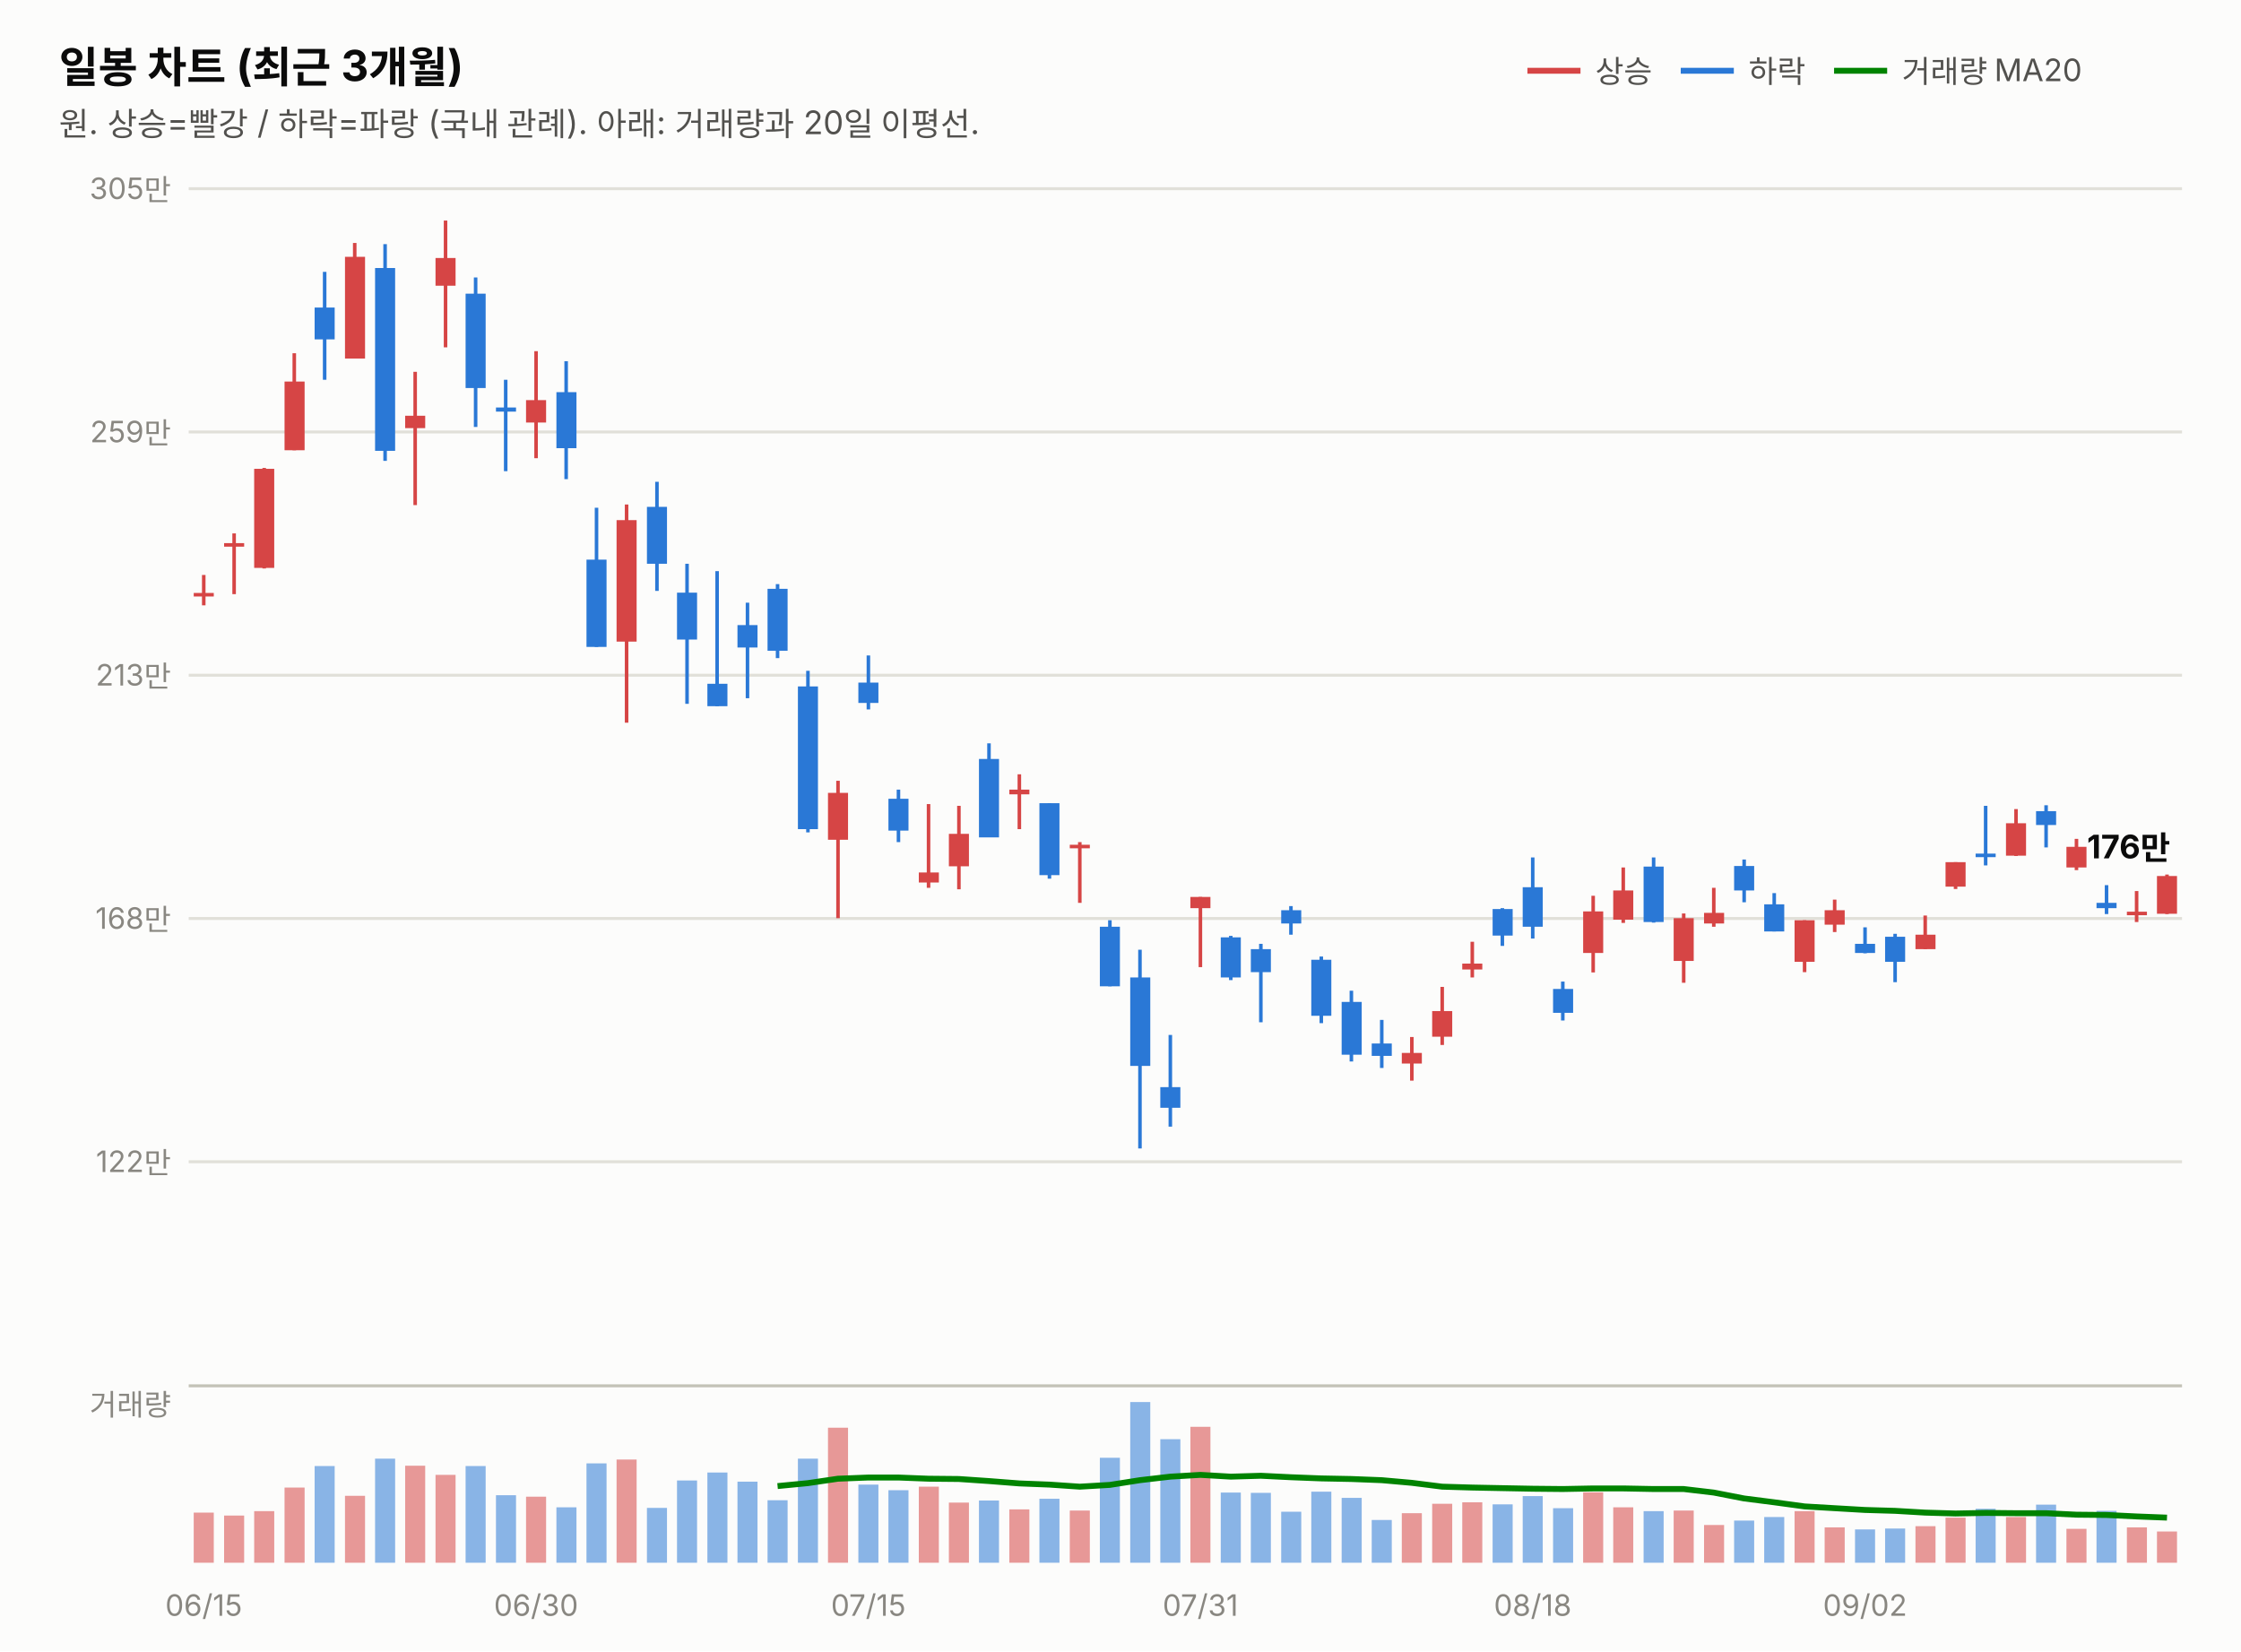
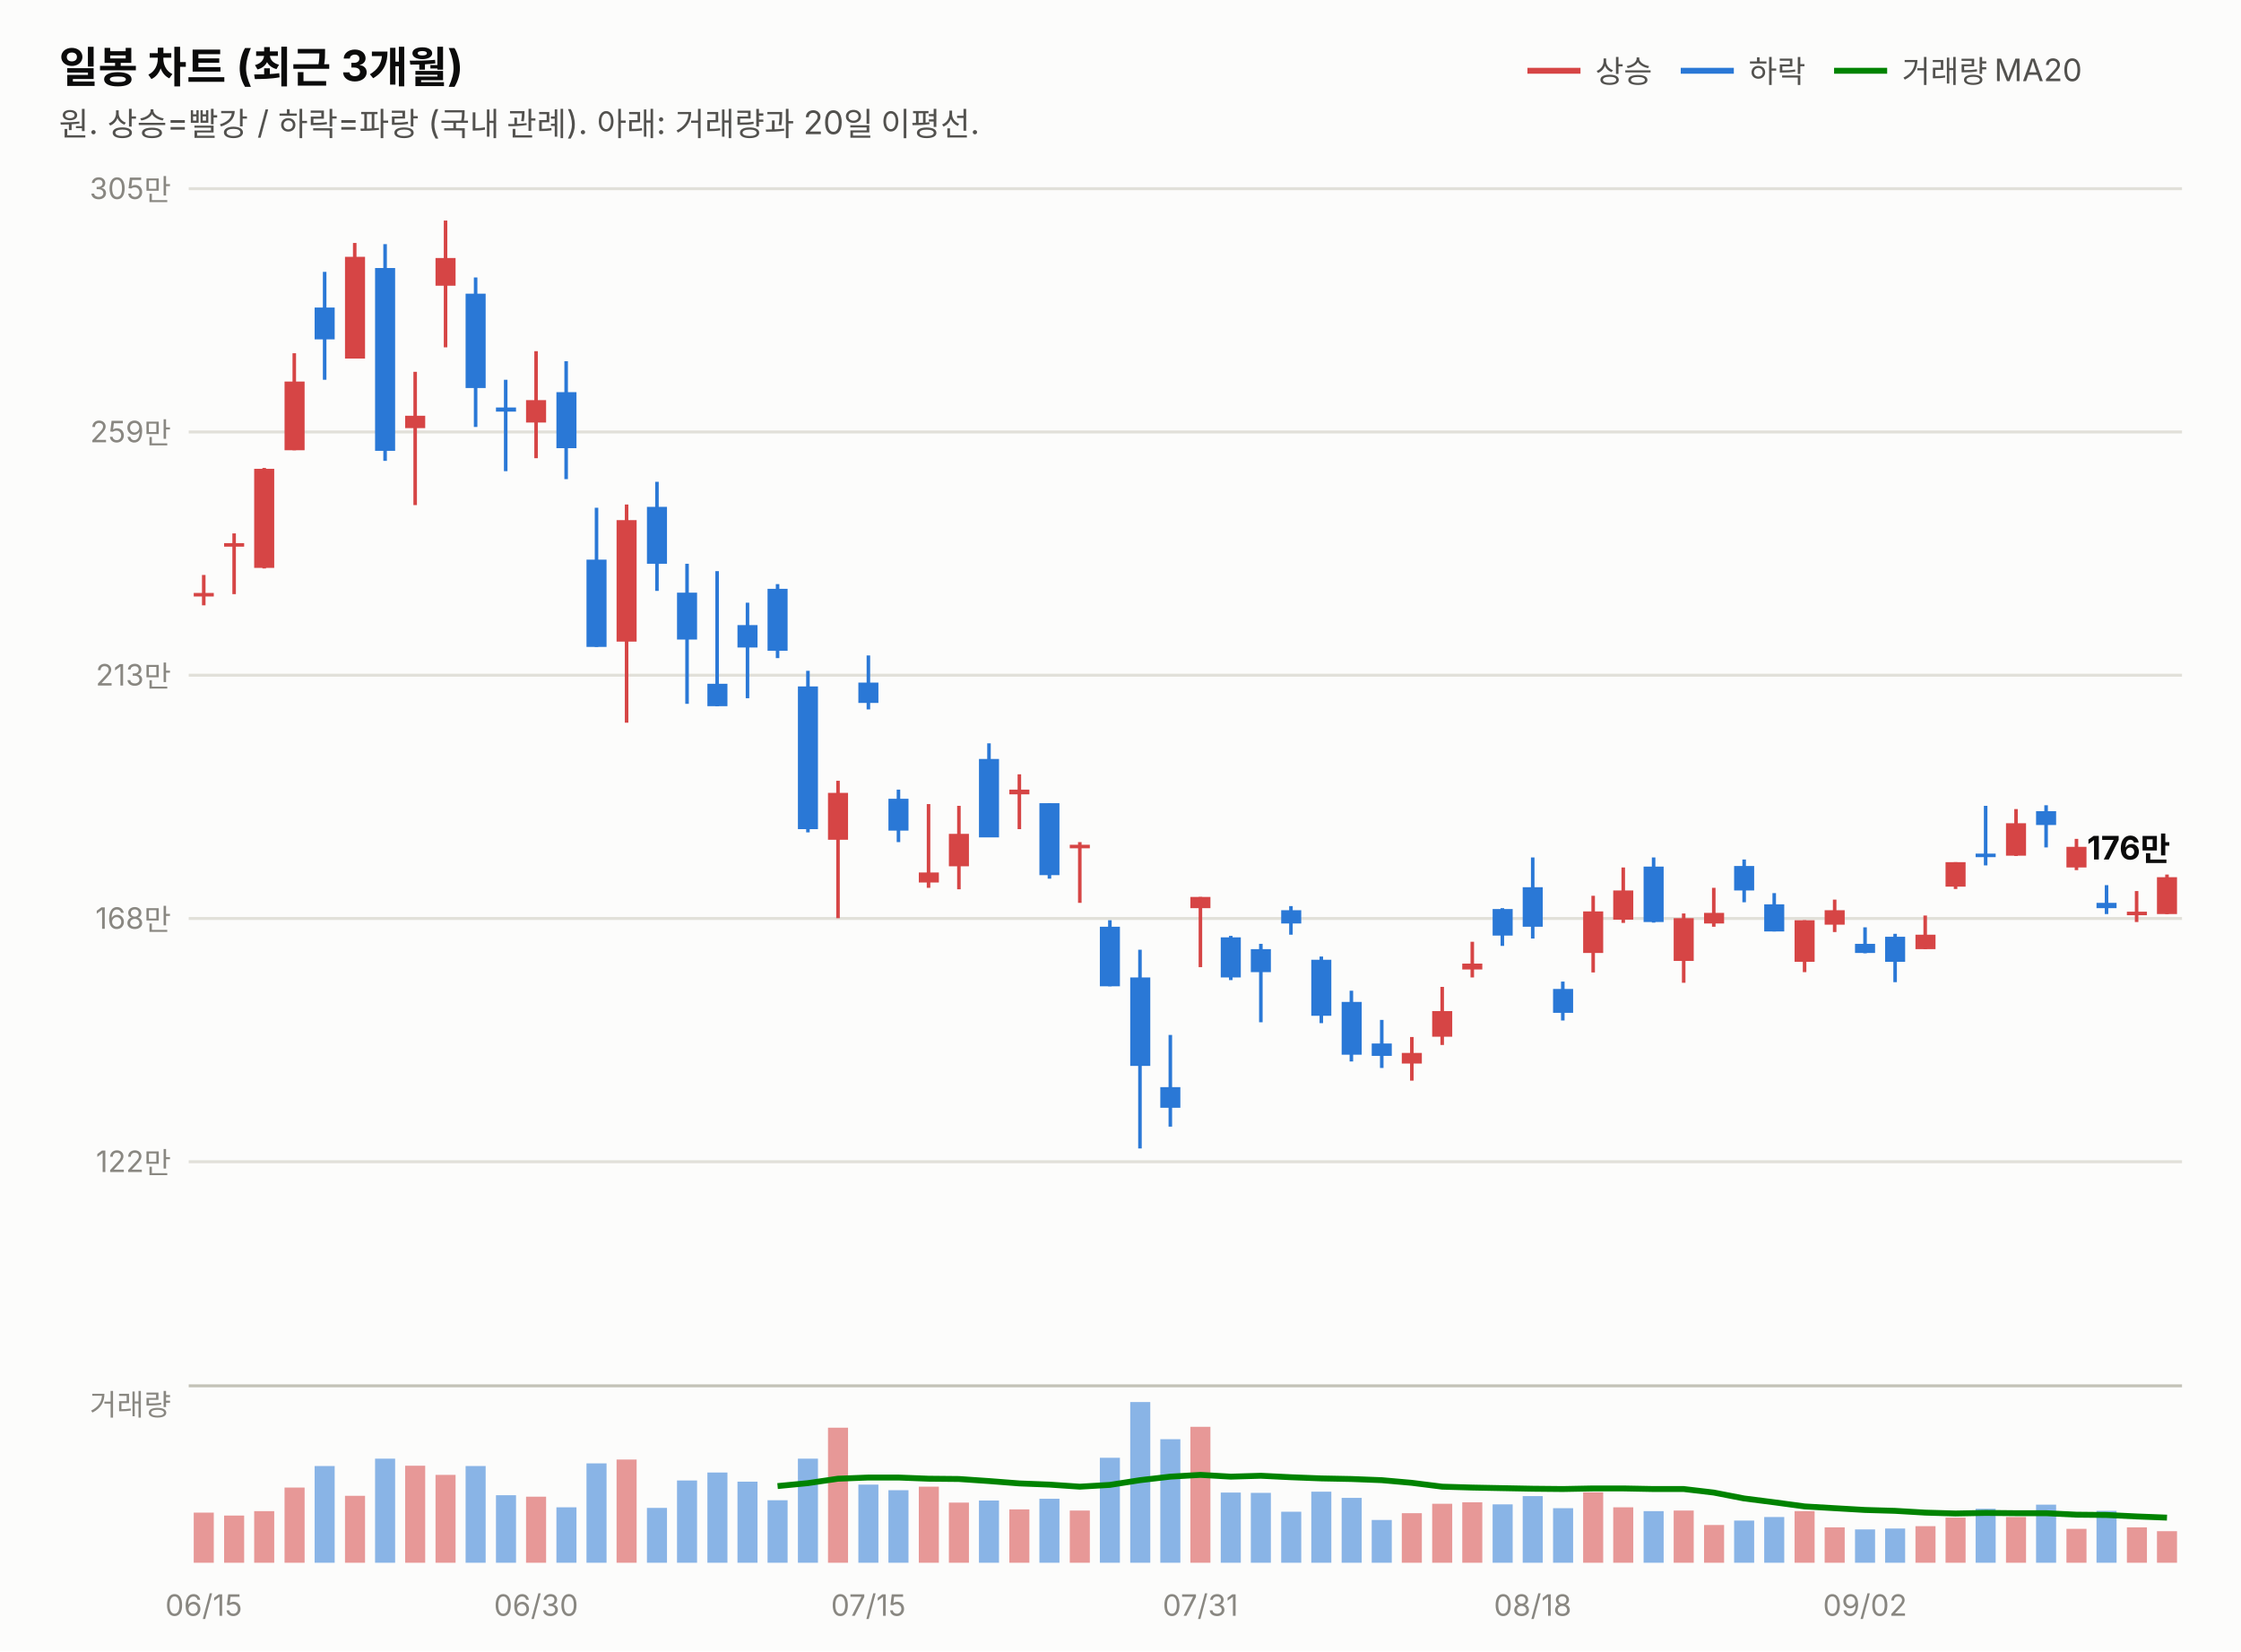
<svg xmlns="http://www.w3.org/2000/svg" width="760" height="560" viewBox="0 0 760 560" font-family="system-ui,-apple-system,&quot;Segoe UI&quot;,&quot;Malgun Gothic&quot;,&quot;Apple SD Gothic Neo&quot;,sans-serif">
  <rect width="760" height="560" fill="#fcfcfb" />
  <text x="20" y="28" font-size="14.5" font-weight="700" fill="#0b0b0b">일봉 차트 (최근 3개월)</text>
  <text x="20" y="46" font-size="11" fill="#52514e">원. 상승=빨강 / 하락=파랑 (국내 관례). 아래: 거래량과 20일 이평선.</text>
  <line x1="518" y1="24" x2="536" y2="24" stroke="#d64545" stroke-width="2" />
  <text x="541" y="28" font-size="10.5" fill="#52514e">상승</text>
  <line x1="570" y1="24" x2="588" y2="24" stroke="#2a78d6" stroke-width="2" />
  <text x="593" y="28" font-size="10.5" fill="#52514e">하락</text>
  <line x1="622" y1="24" x2="640" y2="24" stroke="#008300" stroke-width="2" />
  <text x="645" y="28" font-size="10.5" fill="#52514e">거래량 MA20</text>
  <line x1="64" y1="394.0" x2="740" y2="394.0" stroke="#e1e0d9" stroke-width="1" />
  <text x="58" y="397.5" font-size="10" fill="#898781" text-anchor="end" style="font-variant-numeric:tabular-nums">122만</text>
  <line x1="64" y1="311.5" x2="740" y2="311.5" stroke="#e1e0d9" stroke-width="1" />
  <text x="58" y="315.0" font-size="10" fill="#898781" text-anchor="end" style="font-variant-numeric:tabular-nums">168만</text>
  <line x1="64" y1="229.0" x2="740" y2="229.0" stroke="#e1e0d9" stroke-width="1" />
  <text x="58" y="232.5" font-size="10" fill="#898781" text-anchor="end" style="font-variant-numeric:tabular-nums">213만</text>
  <line x1="64" y1="146.5" x2="740" y2="146.5" stroke="#e1e0d9" stroke-width="1" />
  <text x="58" y="150.0" font-size="10" fill="#898781" text-anchor="end" style="font-variant-numeric:tabular-nums">259만</text>
  <line x1="64" y1="64.0" x2="740" y2="64.0" stroke="#e1e0d9" stroke-width="1" />
  <text x="58" y="67.5" font-size="10" fill="#898781" text-anchor="end" style="font-variant-numeric:tabular-nums">305만</text>
  <line x1="69.1" y1="195.0" x2="69.1" y2="205.3" stroke="#d64545" stroke-width="1.2" />
  <rect x="65.7" y="201.1" width="6.8" height="1.2" fill="#d64545" />
  <line x1="79.4" y1="180.9" x2="79.4" y2="201.5" stroke="#d64545" stroke-width="1.2" />
  <rect x="76.0" y="184.2" width="6.8" height="1.2" fill="#d64545" />
  <line x1="89.6" y1="158.7" x2="89.6" y2="192.8" stroke="#d64545" stroke-width="1.2" />
  <rect x="86.2" y="159.0" width="6.8" height="33.6" fill="#d64545" />
  <line x1="99.8" y1="119.8" x2="99.8" y2="152.7" stroke="#d64545" stroke-width="1.2" />
  <rect x="96.5" y="129.4" width="6.8" height="23.3" fill="#d64545" />
  <line x1="110.1" y1="92.2" x2="110.1" y2="128.8" stroke="#2a78d6" stroke-width="1.2" />
  <rect x="106.7" y="104.3" width="6.8" height="10.8" fill="#2a78d6" />
  <line x1="120.3" y1="82.4" x2="120.3" y2="121.6" stroke="#d64545" stroke-width="1.2" />
  <rect x="117.0" y="87.1" width="6.8" height="34.5" fill="#d64545" />
  <line x1="130.6" y1="82.8" x2="130.6" y2="156.3" stroke="#2a78d6" stroke-width="1.2" />
  <rect x="127.2" y="90.9" width="6.8" height="62.0" fill="#2a78d6" />
  <line x1="140.8" y1="126.1" x2="140.8" y2="171.3" stroke="#d64545" stroke-width="1.2" />
  <rect x="137.4" y="141.0" width="6.8" height="4.2" fill="#d64545" />
  <line x1="151.1" y1="74.8" x2="151.1" y2="117.8" stroke="#d64545" stroke-width="1.2" />
  <rect x="147.7" y="87.5" width="6.8" height="9.4" fill="#d64545" />
  <line x1="161.3" y1="94.1" x2="161.3" y2="144.8" stroke="#2a78d6" stroke-width="1.2" />
  <rect x="157.9" y="99.6" width="6.8" height="32.0" fill="#2a78d6" />
  <line x1="171.5" y1="128.8" x2="171.5" y2="159.8" stroke="#2a78d6" stroke-width="1.2" />
  <rect x="168.2" y="138.2" width="6.8" height="1.4" fill="#2a78d6" />
  <line x1="181.8" y1="119.1" x2="181.8" y2="155.4" stroke="#d64545" stroke-width="1.2" />
  <rect x="178.4" y="135.7" width="6.8" height="7.6" fill="#d64545" />
  <line x1="192.0" y1="122.5" x2="192.0" y2="162.5" stroke="#2a78d6" stroke-width="1.2" />
  <rect x="188.7" y="133.0" width="6.8" height="19.0" fill="#2a78d6" />
  <line x1="202.3" y1="172.2" x2="202.3" y2="219.4" stroke="#2a78d6" stroke-width="1.2" />
  <rect x="198.9" y="189.8" width="6.8" height="29.6" fill="#2a78d6" />
  <line x1="212.5" y1="171.1" x2="212.5" y2="245.1" stroke="#d64545" stroke-width="1.2" />
  <rect x="209.1" y="176.4" width="6.8" height="41.2" fill="#d64545" />
  <line x1="222.8" y1="163.4" x2="222.8" y2="200.4" stroke="#2a78d6" stroke-width="1.2" />
  <rect x="219.4" y="171.9" width="6.8" height="19.3" fill="#2a78d6" />
  <line x1="233.0" y1="191.2" x2="233.0" y2="238.7" stroke="#2a78d6" stroke-width="1.2" />
  <rect x="229.6" y="201.0" width="6.8" height="15.9" fill="#2a78d6" />
  <line x1="243.2" y1="193.7" x2="243.2" y2="239.5" stroke="#2a78d6" stroke-width="1.2" />
  <rect x="239.9" y="231.9" width="6.8" height="7.6" fill="#2a78d6" />
  <line x1="253.5" y1="204.4" x2="253.5" y2="236.8" stroke="#2a78d6" stroke-width="1.2" />
  <rect x="250.1" y="212.0" width="6.8" height="7.6" fill="#2a78d6" />
  <line x1="263.7" y1="198.1" x2="263.7" y2="223.2" stroke="#2a78d6" stroke-width="1.2" />
  <rect x="260.3" y="199.7" width="6.8" height="21.0" fill="#2a78d6" />
  <line x1="274.0" y1="227.5" x2="274.0" y2="282.3" stroke="#2a78d6" stroke-width="1.2" />
  <rect x="270.6" y="232.8" width="6.8" height="48.4" fill="#2a78d6" />
  <line x1="284.2" y1="264.8" x2="284.2" y2="311.4" stroke="#d64545" stroke-width="1.2" />
  <rect x="280.8" y="268.9" width="6.8" height="15.9" fill="#d64545" />
  <line x1="294.5" y1="222.3" x2="294.5" y2="240.6" stroke="#2a78d6" stroke-width="1.2" />
  <rect x="291.1" y="231.5" width="6.8" height="6.9" fill="#2a78d6" />
  <line x1="304.7" y1="267.8" x2="304.7" y2="285.6" stroke="#2a78d6" stroke-width="1.2" />
  <rect x="301.3" y="270.9" width="6.8" height="10.8" fill="#2a78d6" />
  <line x1="314.9" y1="272.7" x2="314.9" y2="301.1" stroke="#d64545" stroke-width="1.2" />
  <rect x="311.6" y="295.9" width="6.8" height="3.4" fill="#d64545" />
  <line x1="325.2" y1="273.3" x2="325.2" y2="301.6" stroke="#d64545" stroke-width="1.2" />
  <rect x="321.8" y="282.8" width="6.8" height="11.0" fill="#d64545" />
  <line x1="335.4" y1="252.1" x2="335.4" y2="283.9" stroke="#2a78d6" stroke-width="1.2" />
  <rect x="332.0" y="257.4" width="6.8" height="26.6" fill="#2a78d6" />
  <line x1="345.7" y1="262.6" x2="345.7" y2="281.2" stroke="#d64545" stroke-width="1.2" />
  <rect x="342.3" y="267.8" width="6.8" height="1.6" fill="#d64545" />
  <line x1="355.9" y1="272.4" x2="355.9" y2="298.0" stroke="#2a78d6" stroke-width="1.2" />
  <rect x="352.5" y="272.4" width="6.8" height="24.4" fill="#2a78d6" />
  <line x1="366.2" y1="285.6" x2="366.2" y2="306.2" stroke="#d64545" stroke-width="1.2" />
  <rect x="362.8" y="286.5" width="6.8" height="1.2" fill="#d64545" />
  <line x1="376.4" y1="312.1" x2="376.4" y2="334.5" stroke="#2a78d6" stroke-width="1.2" />
  <rect x="373.0" y="314.3" width="6.8" height="20.2" fill="#2a78d6" />
  <line x1="386.6" y1="322.1" x2="386.6" y2="389.5" stroke="#2a78d6" stroke-width="1.2" />
  <rect x="383.3" y="331.5" width="6.8" height="30.0" fill="#2a78d6" />
  <line x1="396.9" y1="351.0" x2="396.9" y2="382.1" stroke="#2a78d6" stroke-width="1.2" />
  <rect x="393.5" y="368.7" width="6.8" height="7.0" fill="#2a78d6" />
  <line x1="407.1" y1="304.2" x2="407.1" y2="328.0" stroke="#d64545" stroke-width="1.2" />
  <rect x="403.7" y="304.2" width="6.8" height="3.8" fill="#d64545" />
  <line x1="417.4" y1="317.4" x2="417.4" y2="332.4" stroke="#2a78d6" stroke-width="1.2" />
  <rect x="414.0" y="317.9" width="6.8" height="13.6" fill="#2a78d6" />
  <line x1="427.6" y1="320.1" x2="427.6" y2="346.7" stroke="#2a78d6" stroke-width="1.2" />
  <rect x="424.2" y="321.9" width="6.8" height="7.8" fill="#2a78d6" />
  <line x1="437.8" y1="307.3" x2="437.8" y2="317.0" stroke="#2a78d6" stroke-width="1.2" />
  <rect x="434.5" y="308.7" width="6.8" height="4.5" fill="#2a78d6" />
  <line x1="448.1" y1="324.4" x2="448.1" y2="347.0" stroke="#2a78d6" stroke-width="1.2" />
  <rect x="444.7" y="325.5" width="6.8" height="19.0" fill="#2a78d6" />
  <line x1="458.3" y1="336.0" x2="458.3" y2="360.0" stroke="#2a78d6" stroke-width="1.2" />
  <rect x="455.0" y="339.8" width="6.8" height="17.9" fill="#2a78d6" />
  <line x1="468.6" y1="345.9" x2="468.6" y2="362.2" stroke="#2a78d6" stroke-width="1.2" />
  <rect x="465.2" y="353.9" width="6.8" height="4.2" fill="#2a78d6" />
  <line x1="478.8" y1="351.7" x2="478.8" y2="366.5" stroke="#d64545" stroke-width="1.2" />
  <rect x="475.4" y="357.1" width="6.8" height="3.6" fill="#d64545" />
  <line x1="489.1" y1="334.7" x2="489.1" y2="354.4" stroke="#d64545" stroke-width="1.2" />
  <rect x="485.7" y="342.9" width="6.8" height="8.7" fill="#d64545" />
  <line x1="499.3" y1="319.4" x2="499.3" y2="331.5" stroke="#d64545" stroke-width="1.2" />
  <rect x="495.9" y="326.8" width="6.8" height="2.0" fill="#d64545" />
  <line x1="509.5" y1="308.0" x2="509.5" y2="320.8" stroke="#2a78d6" stroke-width="1.2" />
  <rect x="506.2" y="308.3" width="6.8" height="9.0" fill="#2a78d6" />
  <line x1="519.8" y1="290.8" x2="519.8" y2="318.3" stroke="#2a78d6" stroke-width="1.2" />
  <rect x="516.4" y="300.9" width="6.8" height="13.4" fill="#2a78d6" />
  <line x1="530.0" y1="332.9" x2="530.0" y2="346.1" stroke="#2a78d6" stroke-width="1.2" />
  <rect x="526.7" y="335.4" width="6.8" height="8.1" fill="#2a78d6" />
  <line x1="540.3" y1="303.8" x2="540.3" y2="329.8" stroke="#d64545" stroke-width="1.2" />
  <rect x="536.9" y="309.1" width="6.8" height="14.1" fill="#d64545" />
  <line x1="550.5" y1="294.2" x2="550.5" y2="313.0" stroke="#d64545" stroke-width="1.2" />
  <rect x="547.1" y="302.0" width="6.8" height="9.9" fill="#d64545" />
  <line x1="560.8" y1="290.8" x2="560.8" y2="312.9" stroke="#2a78d6" stroke-width="1.2" />
  <rect x="557.4" y="293.9" width="6.8" height="18.8" fill="#2a78d6" />
  <line x1="571.0" y1="309.8" x2="571.0" y2="333.3" stroke="#d64545" stroke-width="1.2" />
  <rect x="567.6" y="311.4" width="6.8" height="14.5" fill="#d64545" />
  <line x1="581.2" y1="301.1" x2="581.2" y2="314.3" stroke="#d64545" stroke-width="1.2" />
  <rect x="577.9" y="309.6" width="6.8" height="3.6" fill="#d64545" />
  <line x1="591.5" y1="291.5" x2="591.5" y2="306.0" stroke="#2a78d6" stroke-width="1.2" />
  <rect x="588.1" y="293.7" width="6.8" height="8.3" fill="#2a78d6" />
  <line x1="601.7" y1="302.9" x2="601.7" y2="315.9" stroke="#2a78d6" stroke-width="1.2" />
  <rect x="598.3" y="306.7" width="6.8" height="9.2" fill="#2a78d6" />
  <line x1="612.0" y1="312.1" x2="612.0" y2="329.7" stroke="#d64545" stroke-width="1.2" />
  <rect x="608.6" y="312.1" width="6.8" height="14.1" fill="#d64545" />
  <line x1="622.2" y1="305.1" x2="622.2" y2="316.1" stroke="#d64545" stroke-width="1.2" />
  <rect x="618.8" y="308.7" width="6.8" height="4.9" fill="#d64545" />
  <line x1="632.5" y1="314.5" x2="632.5" y2="323.3" stroke="#2a78d6" stroke-width="1.2" />
  <rect x="629.1" y="320.1" width="6.8" height="3.1" fill="#2a78d6" />
  <line x1="642.7" y1="316.7" x2="642.7" y2="333.1" stroke="#2a78d6" stroke-width="1.2" />
  <rect x="639.3" y="317.7" width="6.8" height="8.5" fill="#2a78d6" />
  <line x1="652.9" y1="310.5" x2="652.9" y2="321.9" stroke="#d64545" stroke-width="1.2" />
  <rect x="649.6" y="317.0" width="6.8" height="4.9" fill="#d64545" />
  <line x1="663.2" y1="292.4" x2="663.2" y2="301.5" stroke="#d64545" stroke-width="1.2" />
  <rect x="659.8" y="292.4" width="6.8" height="8.3" fill="#d64545" />
  <line x1="673.4" y1="273.3" x2="673.4" y2="293.5" stroke="#2a78d6" stroke-width="1.2" />
  <rect x="670.0" y="289.5" width="6.8" height="1.2" fill="#2a78d6" />
  <line x1="683.7" y1="274.4" x2="683.7" y2="290.3" stroke="#d64545" stroke-width="1.2" />
  <rect x="680.3" y="279.2" width="6.8" height="11.0" fill="#d64545" />
  <line x1="693.9" y1="273.1" x2="693.9" y2="287.4" stroke="#2a78d6" stroke-width="1.2" />
  <rect x="690.5" y="275.1" width="6.8" height="4.7" fill="#2a78d6" />
  <line x1="704.2" y1="284.5" x2="704.2" y2="295.1" stroke="#d64545" stroke-width="1.2" />
  <rect x="700.8" y="287.2" width="6.8" height="7.0" fill="#d64545" />
  <line x1="714.4" y1="300.2" x2="714.4" y2="310.0" stroke="#2a78d6" stroke-width="1.2" />
  <rect x="711.0" y="306.2" width="6.8" height="1.8" fill="#2a78d6" />
  <line x1="724.6" y1="302.2" x2="724.6" y2="312.7" stroke="#d64545" stroke-width="1.2" />
  <rect x="721.3" y="309.2" width="6.8" height="1.2" fill="#d64545" />
  <line x1="734.9" y1="296.6" x2="734.9" y2="310.0" stroke="#d64545" stroke-width="1.2" />
-   <rect x="731.5" y="297.1" width="6.8" height="12.8" fill="#d64545" />
-   <text x="736" y="291.1" font-size="11" font-weight="700" fill="#0b0b0b" text-anchor="end" style="font-variant-numeric:tabular-nums">176만</text>
+   <rect x="731.5" y="297.5" width="6.8" height="12.5" fill="#d64545" />
+   <text x="736" y="291.5" font-size="11" font-weight="700" fill="#0b0b0b" text-anchor="end" style="font-variant-numeric:tabular-nums">176만</text>
  <line x1="64" y1="470" x2="740" y2="470" stroke="#c3c2b7" stroke-width="1" />
  <text x="58" y="480" font-size="10" fill="#898781" text-anchor="end">거래량</text>
  <rect x="65.7" y="513.0" width="6.8" height="17.0" fill="#d64545" opacity="0.55" />
  <rect x="76.0" y="514.0" width="6.8" height="16.0" fill="#d64545" opacity="0.55" />
  <rect x="86.2" y="512.5" width="6.8" height="17.5" fill="#d64545" opacity="0.55" />
  <rect x="96.5" y="504.5" width="6.8" height="25.5" fill="#d64545" opacity="0.55" />
  <rect x="106.7" y="497.2" width="6.8" height="32.8" fill="#2a78d6" opacity="0.55" />
  <rect x="117.0" y="507.3" width="6.8" height="22.7" fill="#d64545" opacity="0.55" />
  <rect x="127.2" y="494.7" width="6.8" height="35.3" fill="#2a78d6" opacity="0.55" />
  <rect x="137.4" y="497.1" width="6.8" height="32.9" fill="#d64545" opacity="0.55" />
  <rect x="147.7" y="500.2" width="6.8" height="29.8" fill="#d64545" opacity="0.55" />
  <rect x="157.9" y="497.2" width="6.8" height="32.8" fill="#2a78d6" opacity="0.55" />
  <rect x="168.2" y="507.1" width="6.8" height="22.9" fill="#2a78d6" opacity="0.55" />
  <rect x="178.4" y="507.6" width="6.8" height="22.4" fill="#d64545" opacity="0.55" />
  <rect x="188.7" y="511.2" width="6.8" height="18.8" fill="#2a78d6" opacity="0.55" />
  <rect x="198.9" y="496.3" width="6.8" height="33.7" fill="#2a78d6" opacity="0.55" />
  <rect x="209.1" y="495.0" width="6.8" height="35.0" fill="#d64545" opacity="0.55" />
  <rect x="219.4" y="511.4" width="6.8" height="18.6" fill="#2a78d6" opacity="0.55" />
  <rect x="229.6" y="502.1" width="6.8" height="27.9" fill="#2a78d6" opacity="0.55" />
  <rect x="239.9" y="499.4" width="6.8" height="30.6" fill="#2a78d6" opacity="0.55" />
  <rect x="250.1" y="502.5" width="6.8" height="27.5" fill="#2a78d6" opacity="0.55" />
  <rect x="260.3" y="508.8" width="6.8" height="21.2" fill="#2a78d6" opacity="0.55" />
  <rect x="270.6" y="494.7" width="6.8" height="35.3" fill="#2a78d6" opacity="0.55" />
  <rect x="280.8" y="484.2" width="6.8" height="45.8" fill="#d64545" opacity="0.55" />
  <rect x="291.1" y="503.5" width="6.8" height="26.5" fill="#2a78d6" opacity="0.55" />
  <rect x="301.3" y="505.4" width="6.8" height="24.6" fill="#2a78d6" opacity="0.55" />
  <rect x="311.6" y="504.2" width="6.8" height="25.8" fill="#d64545" opacity="0.55" />
  <rect x="321.8" y="509.6" width="6.8" height="20.4" fill="#d64545" opacity="0.55" />
  <rect x="332.0" y="508.9" width="6.8" height="21.1" fill="#2a78d6" opacity="0.55" />
  <rect x="342.3" y="511.9" width="6.8" height="18.1" fill="#d64545" opacity="0.55" />
  <rect x="352.5" y="508.3" width="6.8" height="21.7" fill="#2a78d6" opacity="0.55" />
  <rect x="362.8" y="512.3" width="6.8" height="17.7" fill="#d64545" opacity="0.55" />
  <rect x="373.0" y="494.4" width="6.8" height="35.6" fill="#2a78d6" opacity="0.55" />
  <rect x="383.3" y="475.5" width="6.8" height="54.5" fill="#2a78d6" opacity="0.55" />
  <rect x="393.5" y="488.1" width="6.8" height="41.9" fill="#2a78d6" opacity="0.55" />
  <rect x="403.7" y="483.9" width="6.8" height="46.1" fill="#d64545" opacity="0.55" />
  <rect x="414.0" y="506.2" width="6.8" height="23.8" fill="#2a78d6" opacity="0.55" />
  <rect x="424.2" y="506.3" width="6.8" height="23.7" fill="#2a78d6" opacity="0.55" />
  <rect x="434.5" y="512.7" width="6.8" height="17.3" fill="#2a78d6" opacity="0.55" />
  <rect x="444.7" y="505.9" width="6.8" height="24.1" fill="#2a78d6" opacity="0.55" />
  <rect x="455.0" y="508.0" width="6.8" height="22.0" fill="#2a78d6" opacity="0.55" />
  <rect x="465.2" y="515.5" width="6.8" height="14.5" fill="#2a78d6" opacity="0.55" />
  <rect x="475.4" y="513.2" width="6.8" height="16.8" fill="#d64545" opacity="0.55" />
  <rect x="485.7" y="510.0" width="6.8" height="20.0" fill="#d64545" opacity="0.55" />
  <rect x="495.9" y="509.5" width="6.8" height="20.5" fill="#d64545" opacity="0.55" />
  <rect x="506.2" y="510.2" width="6.8" height="19.8" fill="#2a78d6" opacity="0.55" />
  <rect x="516.4" y="507.4" width="6.8" height="22.6" fill="#2a78d6" opacity="0.55" />
  <rect x="526.7" y="511.5" width="6.8" height="18.5" fill="#2a78d6" opacity="0.55" />
  <rect x="536.9" y="506.1" width="6.8" height="23.9" fill="#d64545" opacity="0.55" />
  <rect x="547.1" y="511.2" width="6.8" height="18.8" fill="#d64545" opacity="0.55" />
  <rect x="557.4" y="512.5" width="6.8" height="17.5" fill="#2a78d6" opacity="0.55" />
  <rect x="567.6" y="512.3" width="6.8" height="17.7" fill="#d64545" opacity="0.55" />
  <rect x="577.9" y="517.2" width="6.8" height="12.8" fill="#d64545" opacity="0.55" />
  <rect x="588.1" y="515.7" width="6.8" height="14.3" fill="#2a78d6" opacity="0.55" />
  <rect x="598.3" y="514.5" width="6.8" height="15.5" fill="#2a78d6" opacity="0.55" />
  <rect x="608.6" y="512.5" width="6.8" height="17.5" fill="#d64545" opacity="0.55" />
  <rect x="618.8" y="518.0" width="6.8" height="12.0" fill="#d64545" opacity="0.55" />
  <rect x="629.1" y="518.7" width="6.8" height="11.3" fill="#2a78d6" opacity="0.55" />
  <rect x="639.3" y="518.4" width="6.8" height="11.6" fill="#2a78d6" opacity="0.55" />
  <rect x="649.6" y="517.6" width="6.8" height="12.4" fill="#d64545" opacity="0.55" />
  <rect x="659.8" y="514.7" width="6.8" height="15.3" fill="#d64545" opacity="0.55" />
  <rect x="670.0" y="511.7" width="6.8" height="18.3" fill="#2a78d6" opacity="0.55" />
  <rect x="680.3" y="514.5" width="6.8" height="15.5" fill="#d64545" opacity="0.55" />
  <rect x="690.5" y="510.3" width="6.8" height="19.7" fill="#2a78d6" opacity="0.55" />
  <rect x="700.8" y="518.5" width="6.8" height="11.5" fill="#d64545" opacity="0.55" />
  <rect x="711.0" y="512.4" width="6.8" height="17.6" fill="#2a78d6" opacity="0.55" />
  <rect x="721.3" y="518.0" width="6.8" height="12.0" fill="#d64545" opacity="0.55" />
-   <rect x="731.5" y="519.4" width="6.8" height="10.6" fill="#d64545" opacity="0.55" />
+   <rect x="731.5" y="519.3" width="6.8" height="10.7" fill="#d64545" opacity="0.55" />
  <path d="M263.7,504.0 L274.0,503.0 L284.2,501.5 L294.5,501.1 L304.7,501.1 L314.9,501.5 L325.2,501.6 L335.4,502.3 L345.7,503.1 L355.9,503.5 L366.2,504.2 L376.4,503.6 L386.6,502.0 L396.9,500.8 L407.1,500.2 L417.4,500.8 L427.6,500.5 L437.8,501.0 L448.1,501.4 L458.3,501.6 L468.6,502.0 L478.8,502.9 L489.1,504.2 L499.3,504.5 L509.5,504.7 L519.8,504.9 L530.0,505.0 L540.3,504.8 L550.5,504.8 L560.8,505.0 L571.0,505.0 L581.2,506.2 L591.5,508.2 L601.7,509.5 L612.0,510.9 L622.2,511.5 L632.5,512.1 L642.7,512.4 L652.9,513.0 L663.2,513.3 L673.4,513.1 L683.7,513.2 L693.9,513.2 L704.2,513.7 L714.4,513.8 L724.6,514.3 L734.9,514.7" fill="none" stroke="#008300" stroke-width="2" />
  <text x="69.1" y="548" font-size="10" fill="#898781" text-anchor="middle">06/15</text>
  <text x="181.8" y="548" font-size="10" fill="#898781" text-anchor="middle">06/30</text>
  <text x="294.5" y="548" font-size="10" fill="#898781" text-anchor="middle">07/15</text>
  <text x="407.1" y="548" font-size="10" fill="#898781" text-anchor="middle">07/31</text>
  <text x="519.8" y="548" font-size="10" fill="#898781" text-anchor="middle">08/18</text>
  <text x="632.5" y="548" font-size="10" fill="#898781" text-anchor="middle">09/02</text>
</svg>
